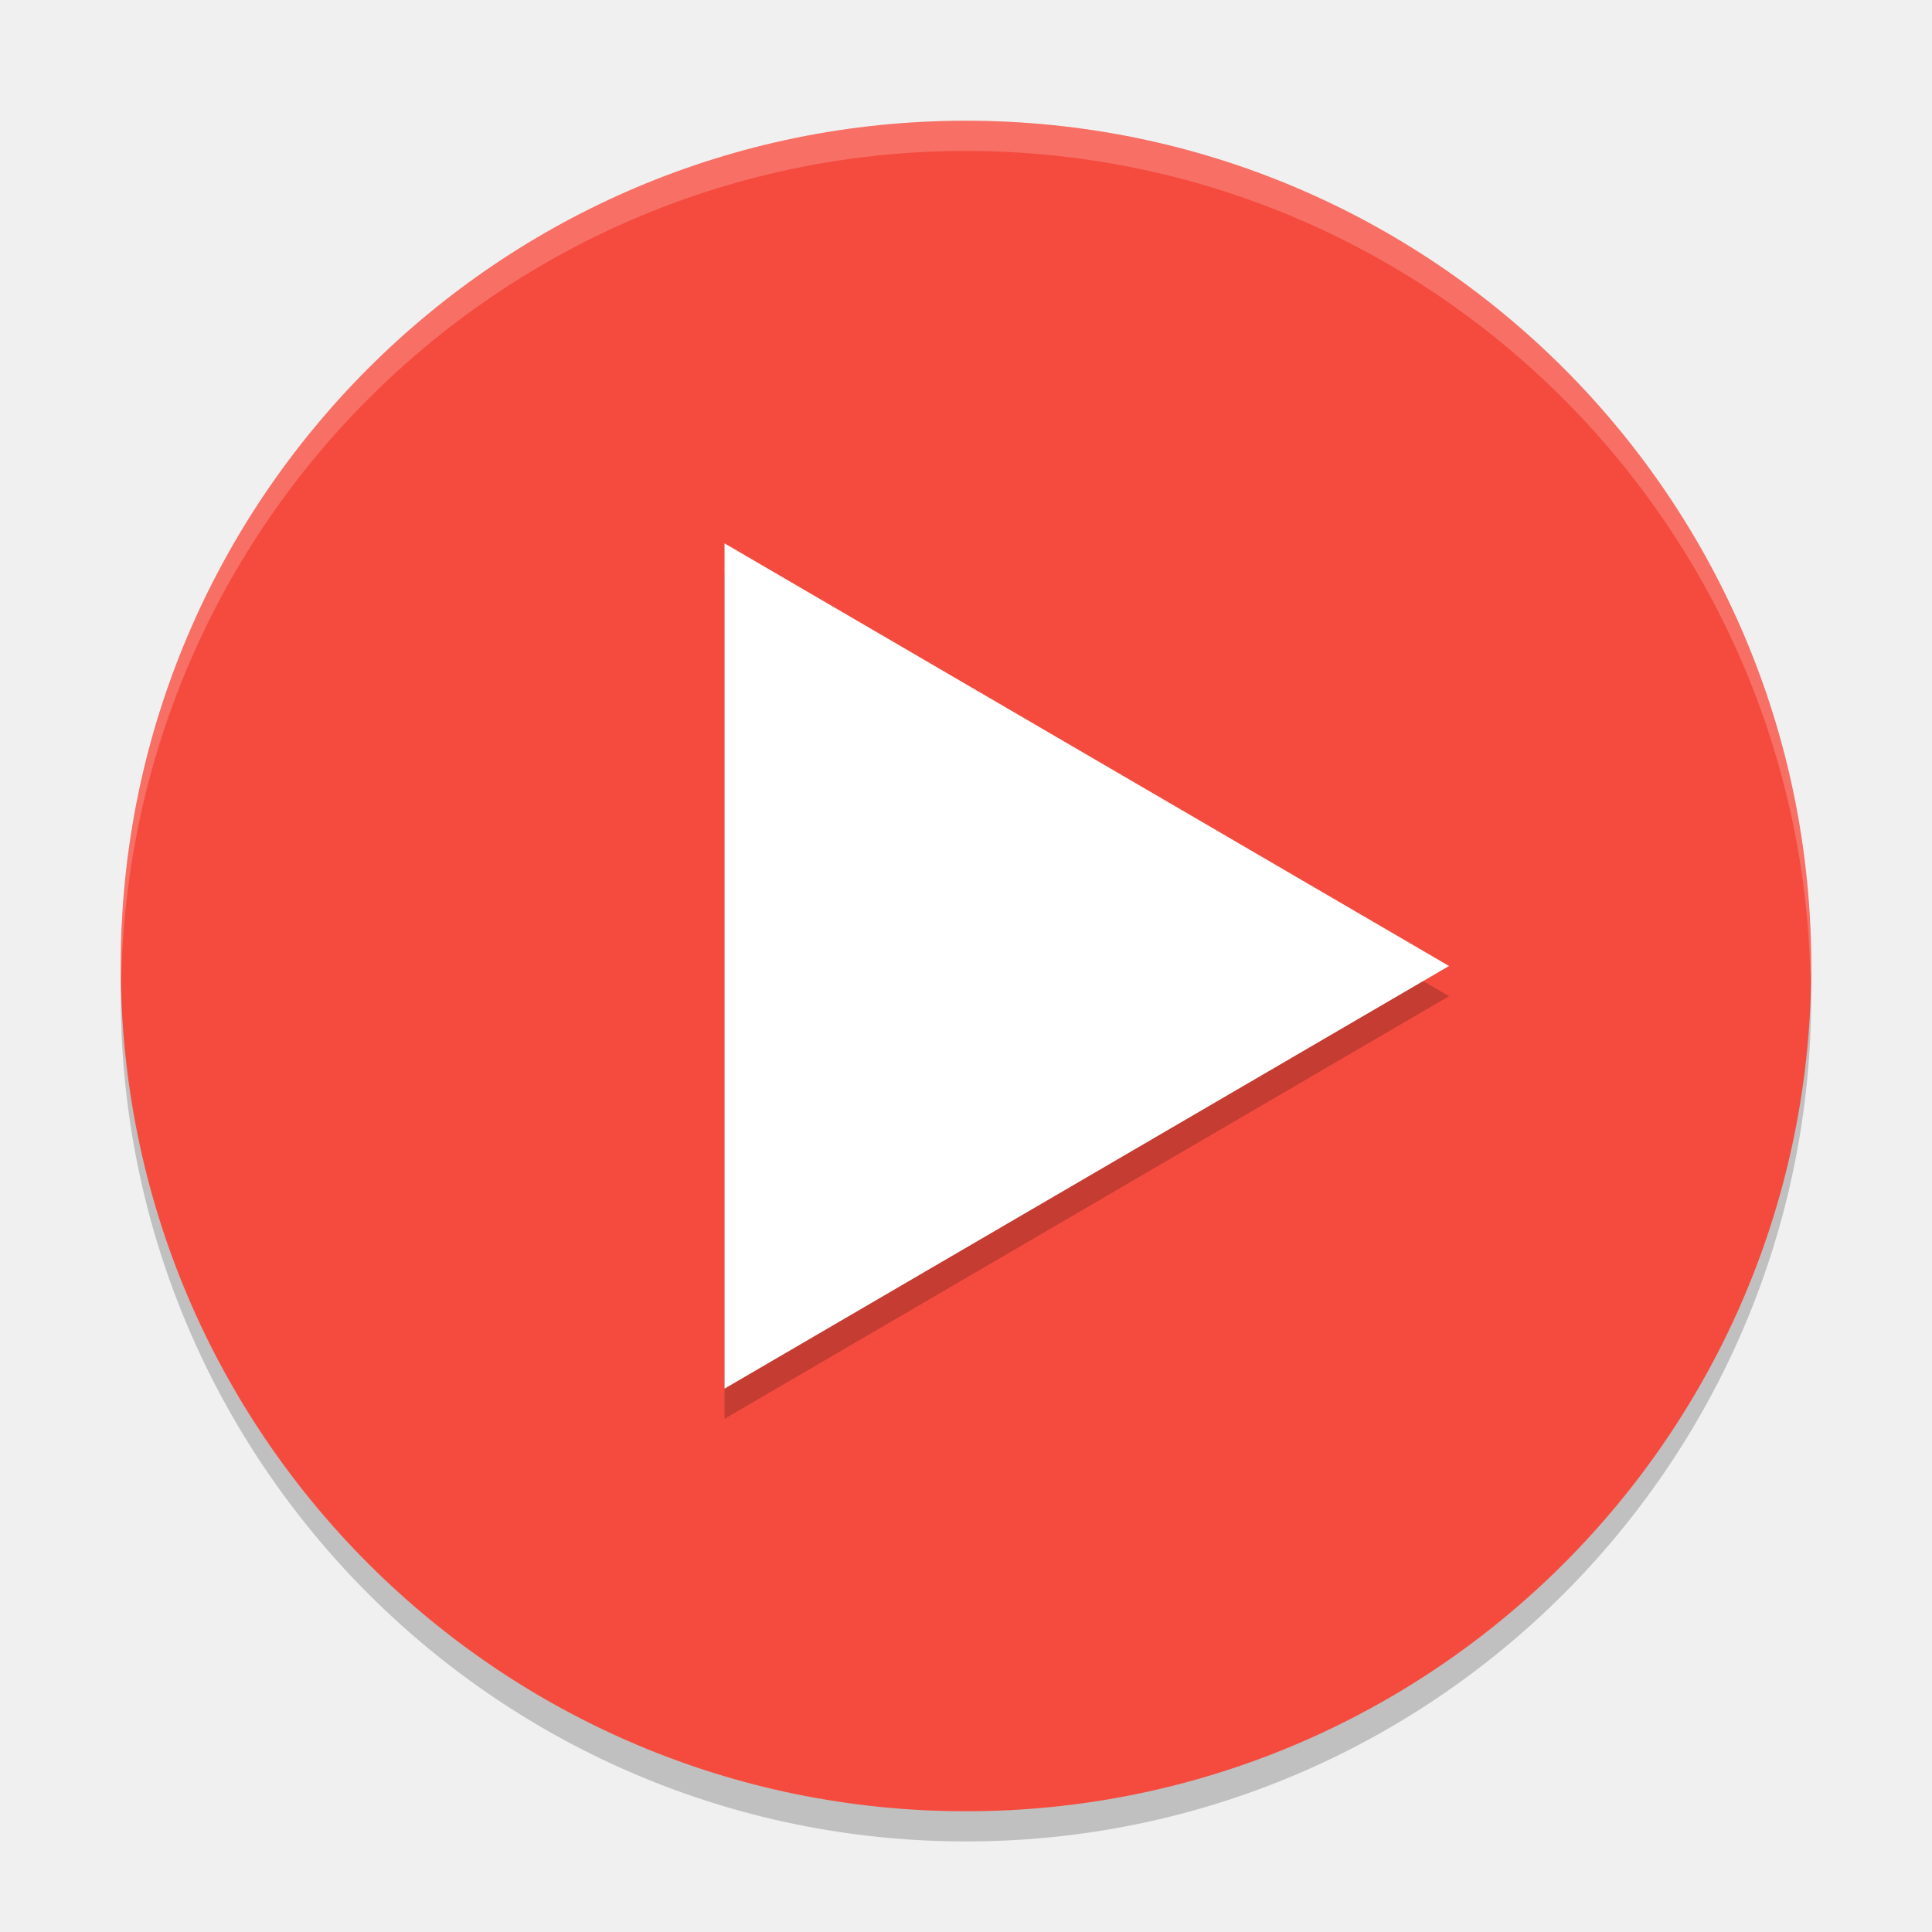
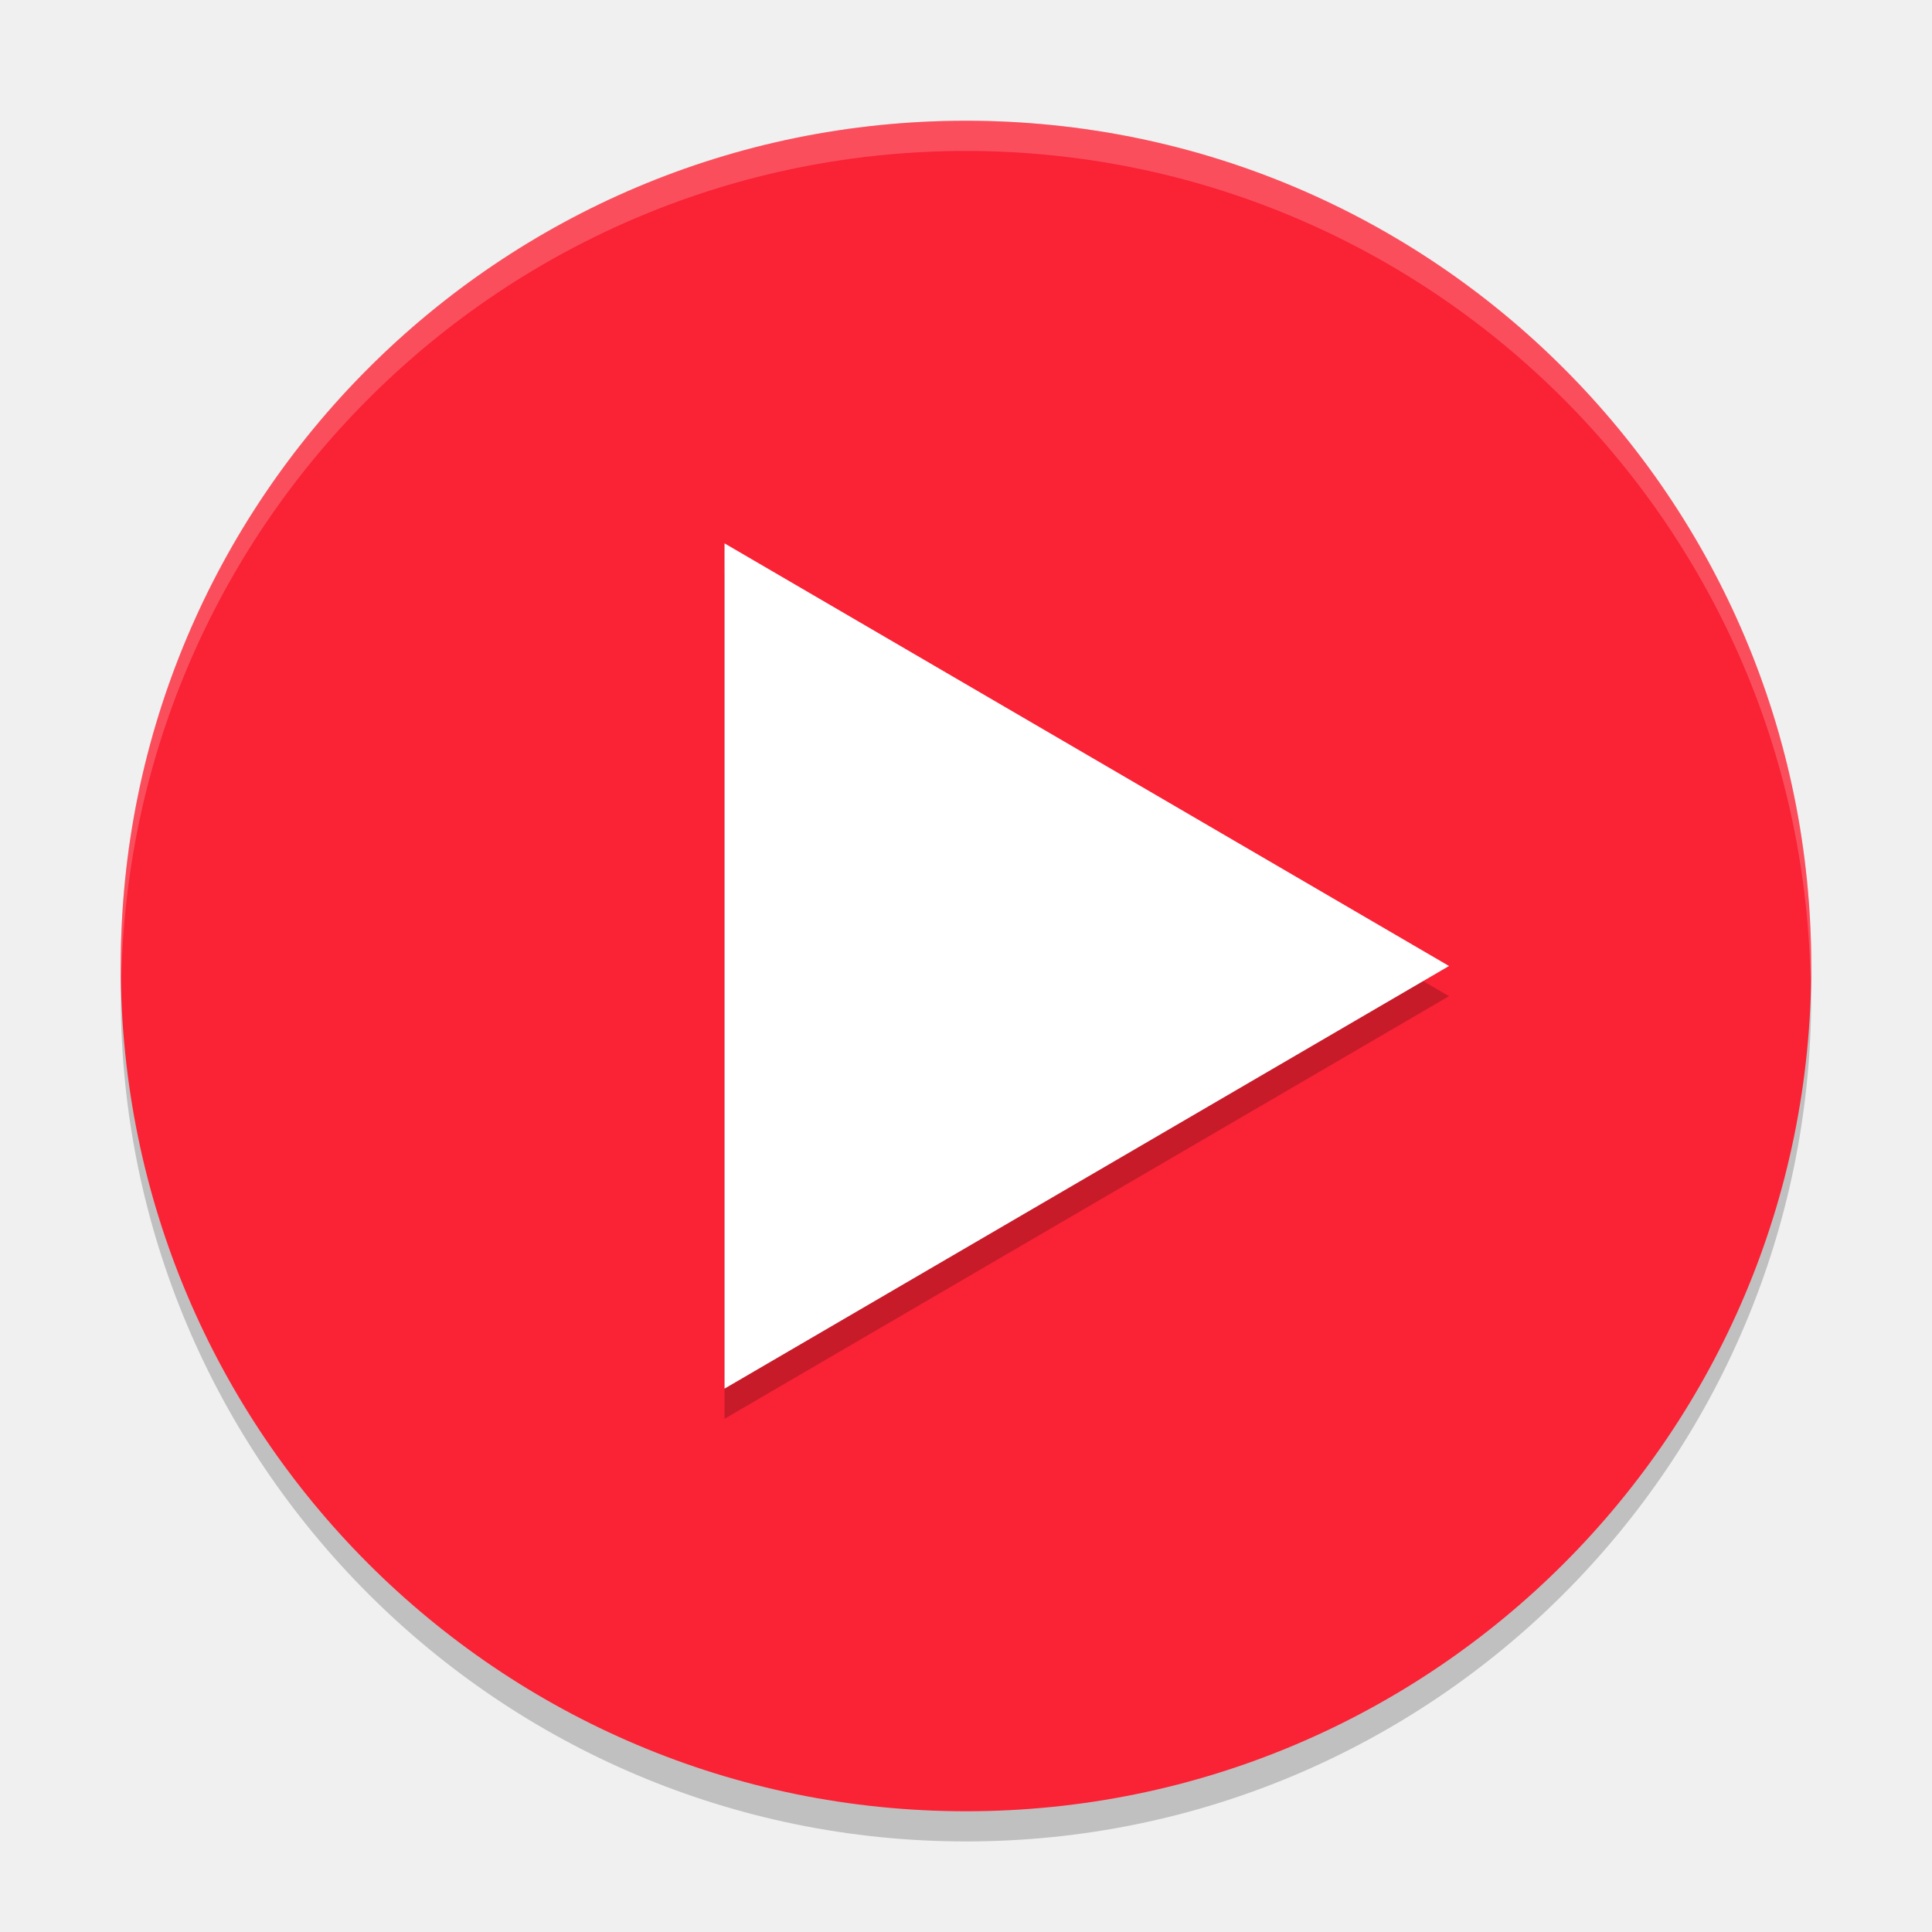
<svg xmlns="http://www.w3.org/2000/svg" width="64" height="64" version="1">
  <circle style="opacity:0.2" cx="32" cy="33" r="28" />
-   <circle style="fill:#f54b3e" cx="32" cy="32" r="28" />
+   <circle style="fill:#fa2235" cx="32" cy="32" r="28" />
  <path style="opacity:0.2" transform="matrix(1.385641,0,0,1.4,-1.574896,-1.532611)" d="m 35.778,24.666 -8.66,5 -8.66,5 0,-10 0,-10 8.66,5 z" />
  <path style="fill:#ffffff" transform="matrix(1.385641,0,0,1.4,-1.574896,-2.532611)" d="m 35.778,24.666 -8.66,5 -8.66,5 0,-10 0,-10 8.66,5 z" />
  <path style="opacity:0.2;fill:#ffffff" d="M 32 4 A 28 28 0 0 0 4 32 A 28 28 0 0 0 4.018 32.492 A 28 28 0 0 1 32 5 A 28 28 0 0 1 59.975 32.492 A 28 28 0 0 0 60 32 A 28 28 0 0 0 32 4 z" />
</svg>
